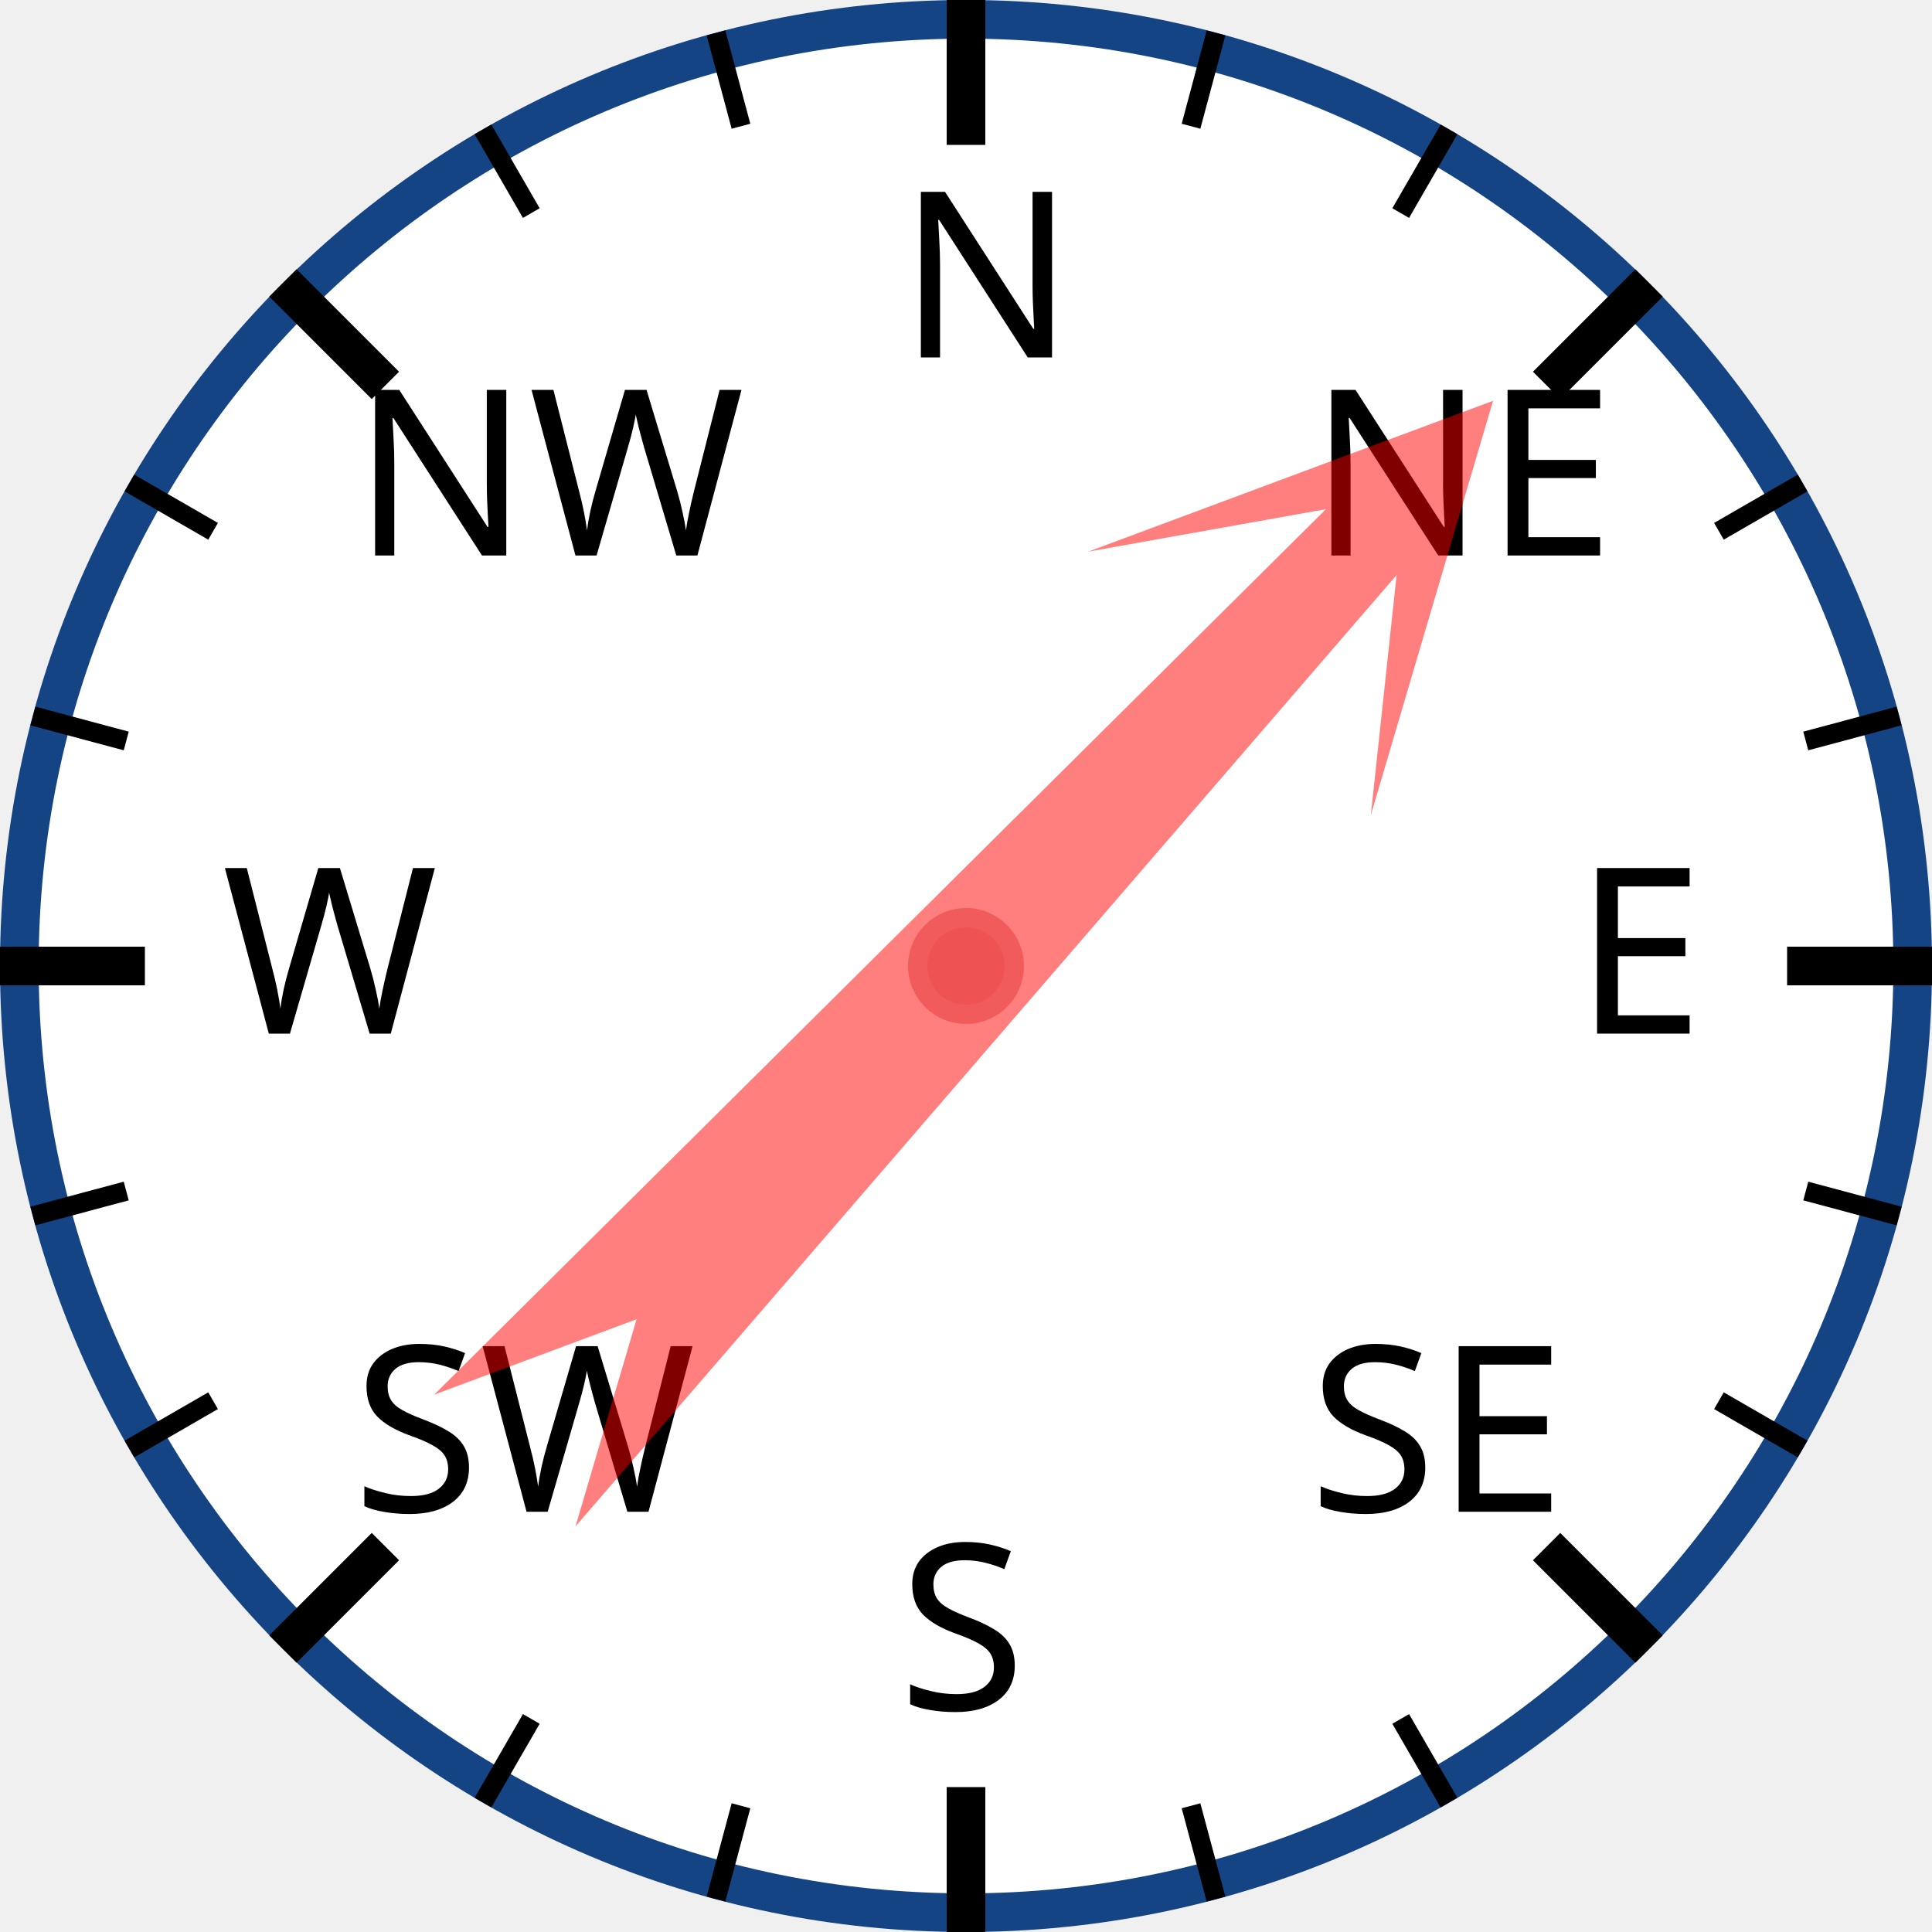
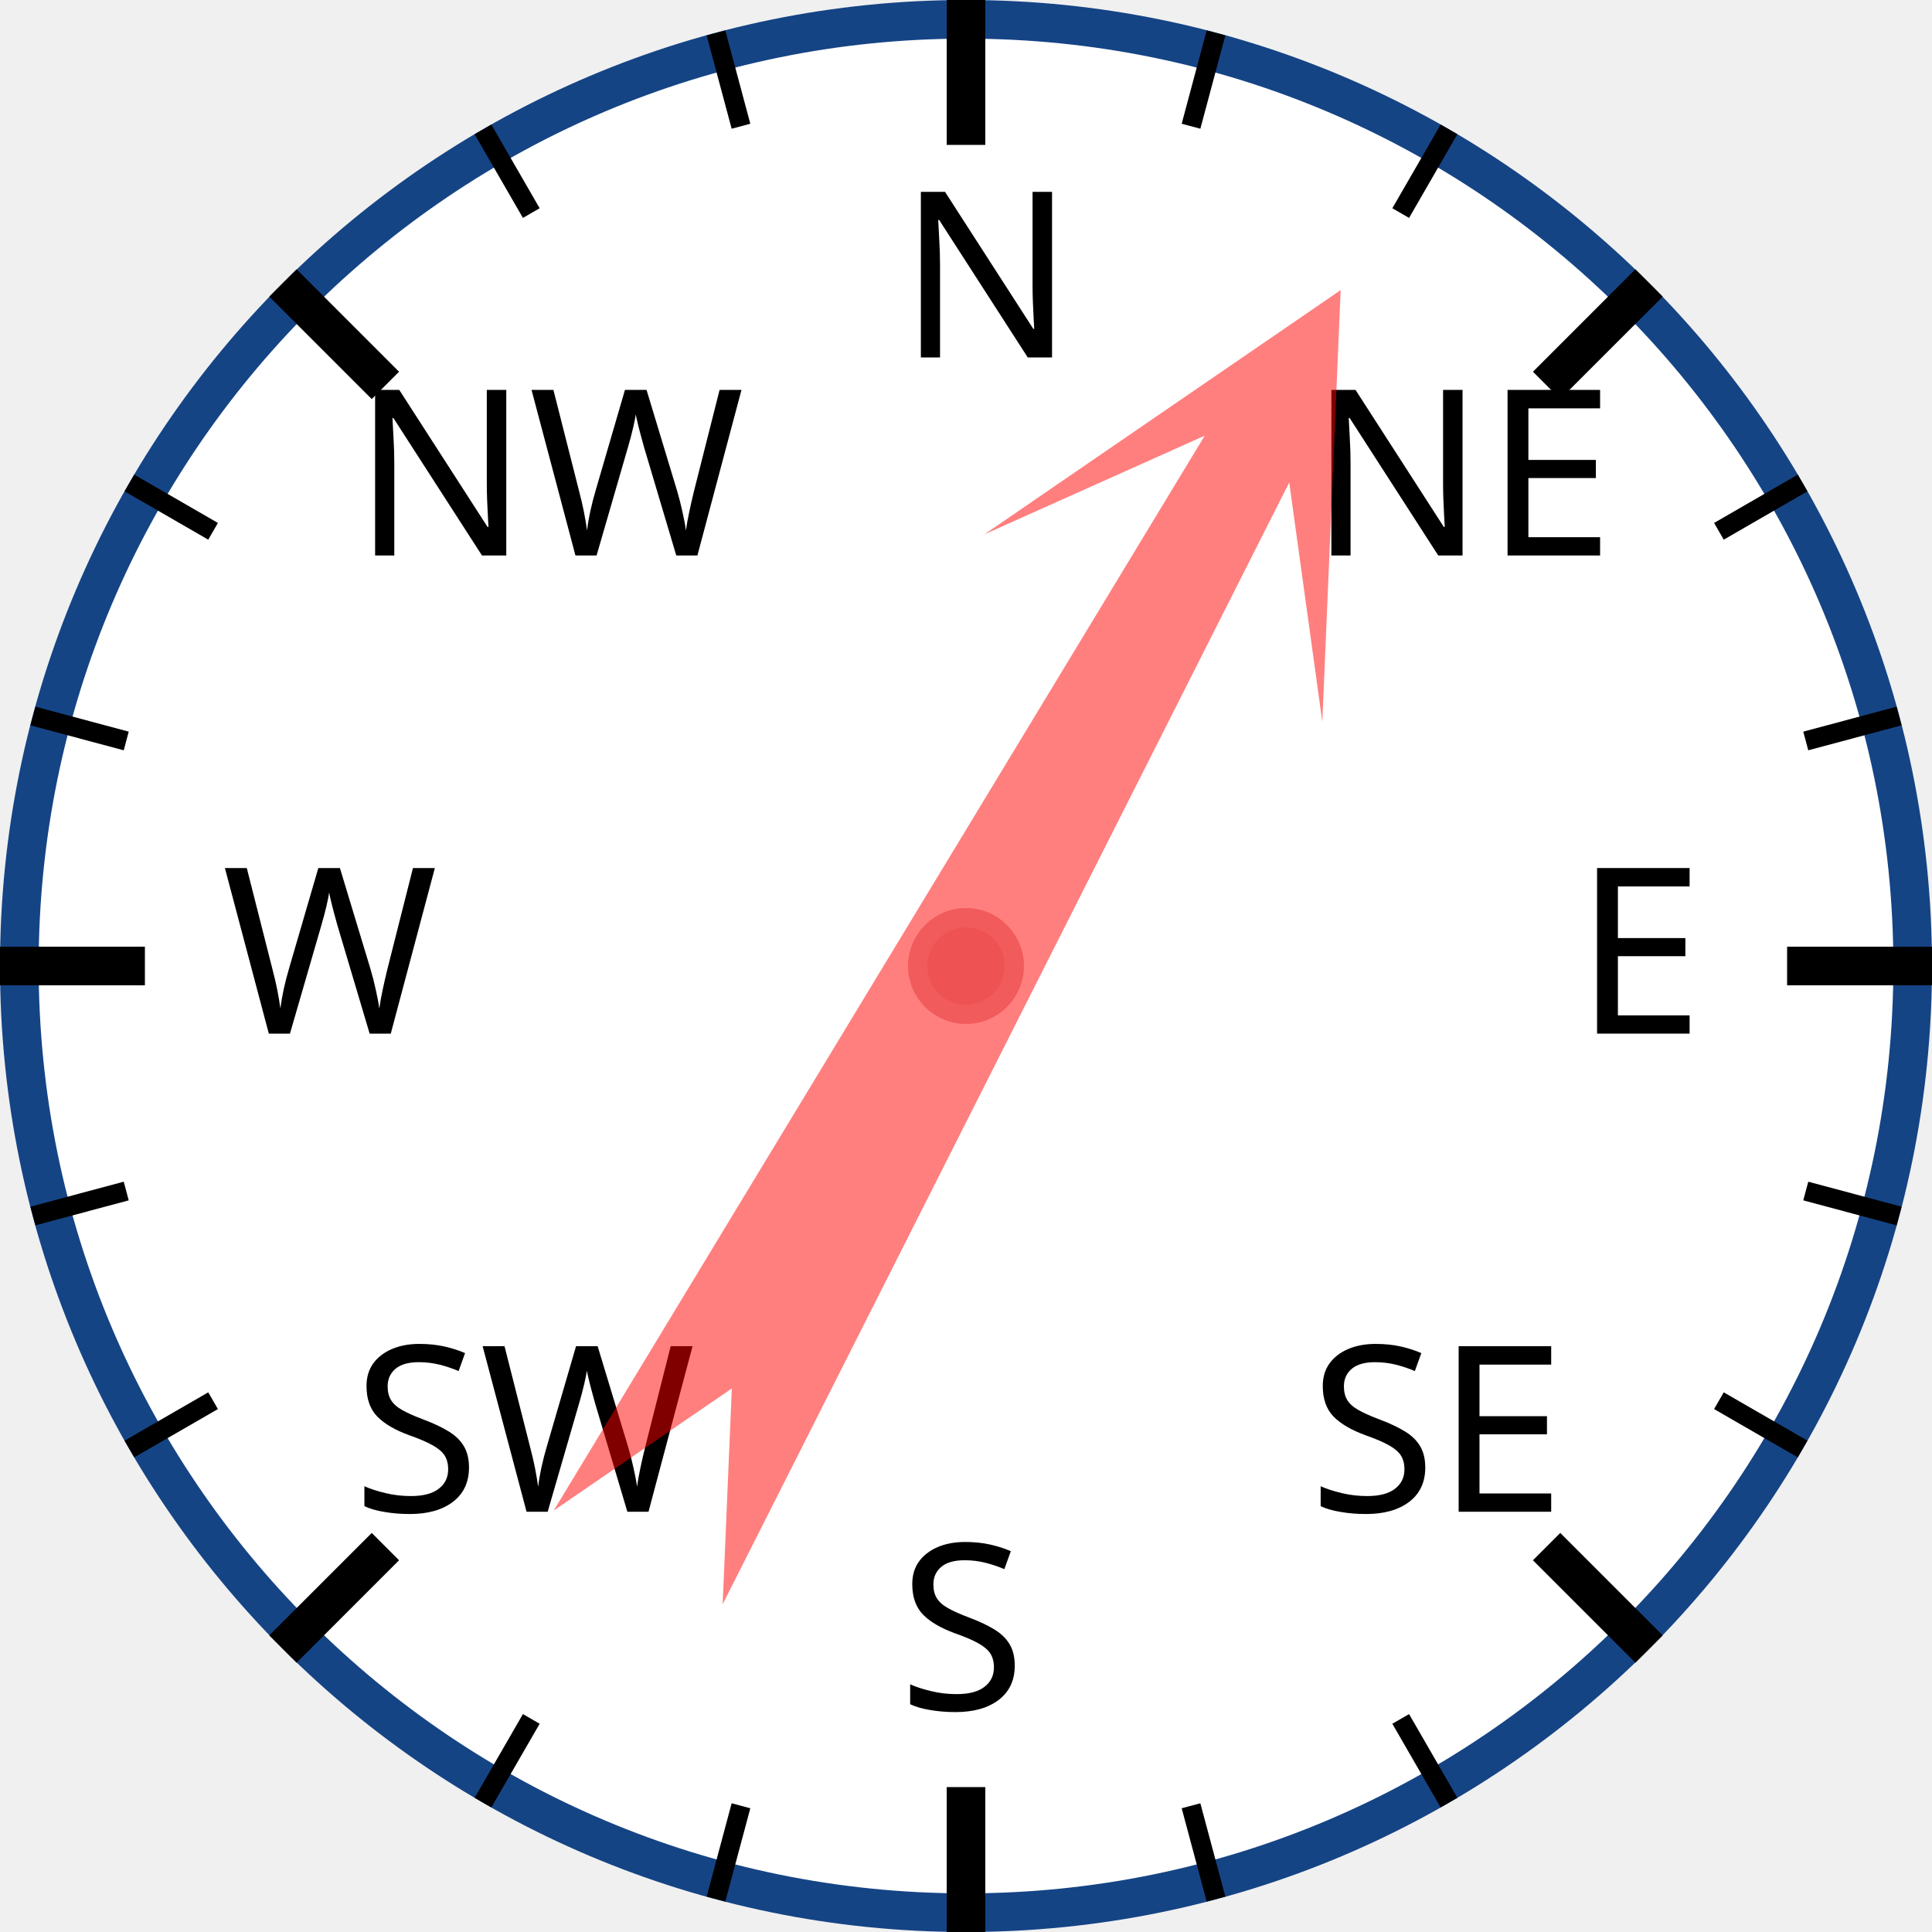
<svg xmlns="http://www.w3.org/2000/svg" width="120px" height="120px" viewBox="0 0 200 200">
  <circle cx="100" cy="100" r="98" style="fill: white; stroke: #154485; stroke-width: 4;" />
  <text x="93.0" y="37.0" style="font-family: sans-serif; font-size: 18pt;">N</text>
  <line x1="100.0" y1="0.0" x2="100.0" y2="15.0" style="stroke: black; stroke-width: 4;" />
  <line x1="74.118" y1="3.407" x2="76.706" y2="13.067" style="stroke: black; stroke-width: 2;" />
  <line x1="50" y1="13.397" x2="55" y2="22.058" style="stroke: black; stroke-width: 2;" />
  <text x="36.503" y="57.503" style="font-family: sans-serif; font-size: 18pt;">NW</text>
  <line x1="29.289" y1="29.289" x2="39.896" y2="39.896" style="stroke: black; stroke-width: 4;" />
  <line x1="13.397" y1="50" x2="22.058" y2="55" style="stroke: black; stroke-width: 2;" />
  <line x1="3.407" y1="74.118" x2="13.067" y2="76.706" style="stroke: black; stroke-width: 2;" />
  <text x="23.0" y="107.0" style="font-family: sans-serif; font-size: 18pt;">W</text>
  <line x1="0.0" y1="100.0" x2="15.0" y2="100.0" style="stroke: black; stroke-width: 4;" />
  <line x1="3.407" y1="125.882" x2="13.067" y2="123.294" style="stroke: black; stroke-width: 2;" />
  <line x1="13.397" y1="150" x2="22.058" y2="145" style="stroke: black; stroke-width: 2;" />
  <text x="36.503" y="156.497" style="font-family: sans-serif; font-size: 18pt;">SW</text>
  <line x1="29.289" y1="170.711" x2="39.896" y2="160.104" style="stroke: black; stroke-width: 4;" />
  <line x1="50" y1="186.603" x2="55" y2="177.942" style="stroke: black; stroke-width: 2;" />
  <line x1="74.118" y1="196.593" x2="76.706" y2="186.933" style="stroke: black; stroke-width: 2;" />
  <text x="93" y="177.0" style="font-family: sans-serif; font-size: 18pt;">S</text>
  <line x1="100" y1="200.0" x2="100" y2="185.0" style="stroke: black; stroke-width: 4;" />
  <line x1="125.882" y1="196.593" x2="123.294" y2="186.933" style="stroke: black; stroke-width: 2;" />
  <line x1="150.0" y1="186.603" x2="145.0" y2="177.942" style="stroke: black; stroke-width: 2;" />
  <text x="135.497" y="156.497" style="font-family: sans-serif; font-size: 18pt;">SE</text>
  <line x1="170.711" y1="170.711" x2="160.104" y2="160.104" style="stroke: black; stroke-width: 4;" />
  <line x1="186.603" y1="150" x2="177.942" y2="145" style="stroke: black; stroke-width: 2;" />
  <line x1="196.593" y1="125.882" x2="186.933" y2="123.294" style="stroke: black; stroke-width: 2;" />
  <text x="163.0" y="107" style="font-family: sans-serif; font-size: 18pt;">E</text>
  <line x1="200.0" y1="100" x2="185.0" y2="100" style="stroke: black; stroke-width: 4;" />
  <line x1="196.593" y1="74.118" x2="186.933" y2="76.706" style="stroke: black; stroke-width: 2;" />
  <line x1="186.603" y1="50" x2="177.942" y2="55" style="stroke: black; stroke-width: 2;" />
  <text x="135.497" y="57.503" style="font-family: sans-serif; font-size: 18pt;">NE</text>
  <line x1="170.711" y1="29.289" x2="160.104" y2="39.896" style="stroke: black; stroke-width: 4;" />
  <line x1="150" y1="13.397" x2="145" y2="22.058" style="stroke: black; stroke-width: 2;" />
  <line x1="125.882" y1="3.407" x2="123.294" y2="13.067" style="stroke: black; stroke-width: 2;" />
-   <polygon points="100 20 120 60 105 40 110 170 100 150 90 170 95 40 80 60" style="fill: red; fill-opacity: 0.5;" transform="rotate(43,100,100)" />
+   <polygon points="100 20 120 60 105 40 110 170 100 150 90 170 95 40 80 60" style="fill: red; fill-opacity: 0.5;" transform="rotate(29,100,100)" />
  <circle cx="100" cy="100" r="5" style="fill: #EE5252; stroke: #F25B5B; stroke-width: 2;" />
</svg>
